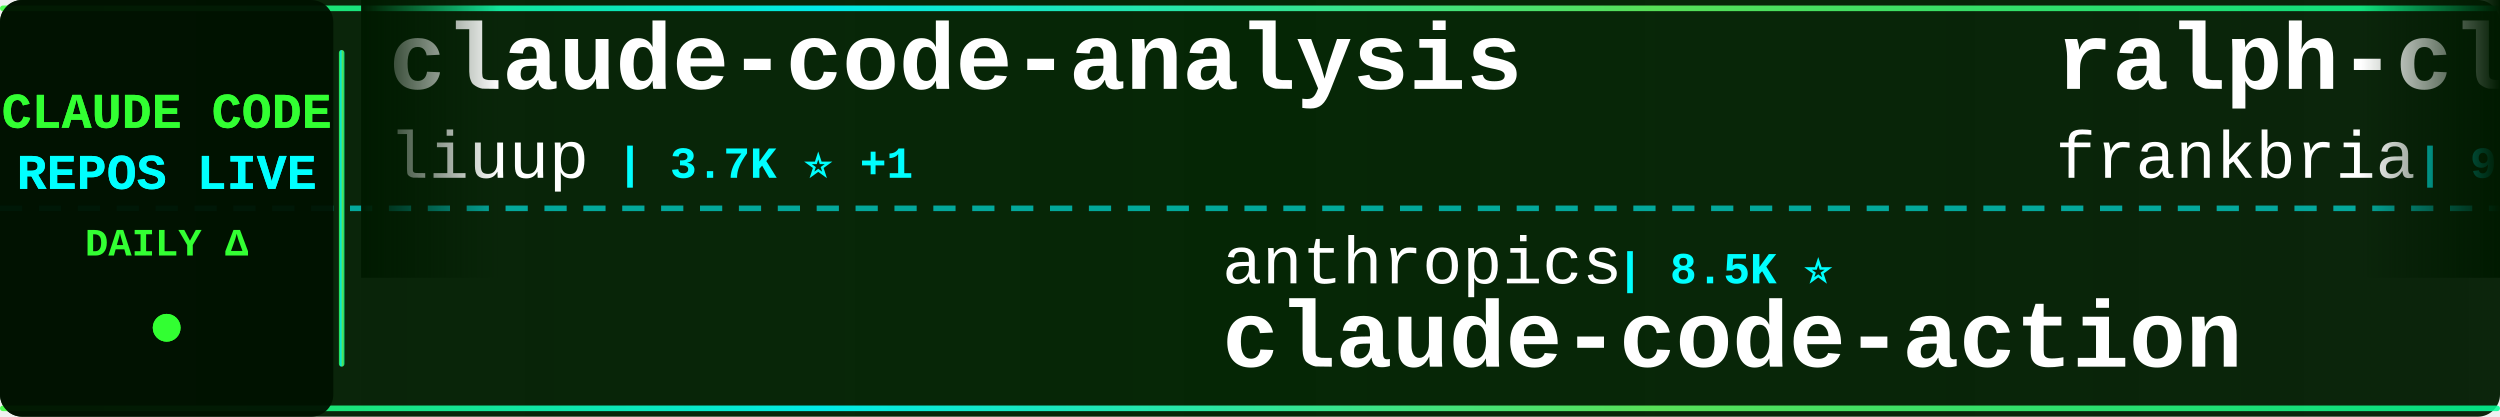
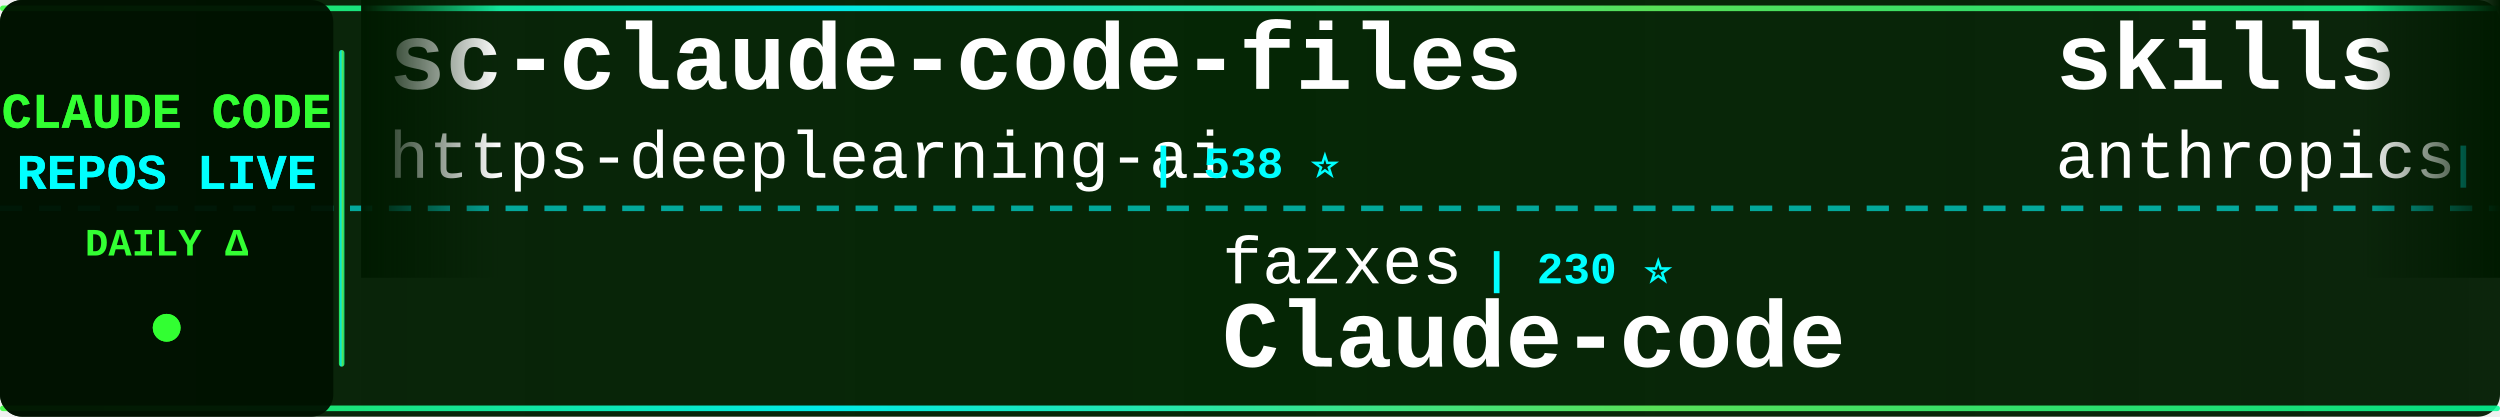
<svg xmlns="http://www.w3.org/2000/svg" width="900" height="150">
  <defs>
    <linearGradient id="tickerBg" x1="0%" y1="0%" x2="100%" y2="0%">
      <stop offset="0%" style="stop-color:#001a00;stop-opacity:0.95" />
      <stop offset="50%" style="stop-color:#002200;stop-opacity:0.98" />
      <stop offset="100%" style="stop-color:#001a00;stop-opacity:0.95" />
    </linearGradient>
    <linearGradient id="borderGrad" x1="0%" y1="0%" x2="100%" y2="0%">
      <stop offset="0%" style="stop-color:#33ff33;stop-opacity:0.85">
        <animate attributeName="stop-opacity" values="0.85;1;0.85" dur="2s" repeatCount="indefinite" />
      </stop>
      <stop offset="33%" style="stop-color:#00ffff;stop-opacity:0.9">
        <animate attributeName="stop-opacity" values="0.9;1;0.9" dur="2.2s" repeatCount="indefinite" />
      </stop>
      <stop offset="66%" style="stop-color:#66ff66;stop-opacity:0.85">
        <animate attributeName="stop-opacity" values="0.85;1;0.85" dur="1.8s" repeatCount="indefinite" />
      </stop>
      <stop offset="100%" style="stop-color:#00ff99;stop-opacity:0.85">
        <animate attributeName="stop-opacity" values="0.85;1;0.85" dur="2s" repeatCount="indefinite" />
      </stop>
    </linearGradient>
    <filter id="textGlow">
      <feGaussianBlur stdDeviation="0.1" result="coloredBlur" />
      <feMerge>
        <feMergeNode in="coloredBlur" />
        <feMergeNode in="SourceGraphic" />
      </feMerge>
    </filter>
    <filter id="metricGlow">
      <feGaussianBlur stdDeviation="0.2" result="coloredBlur" />
      <feMerge>
        <feMergeNode in="coloredBlur" />
        <feMergeNode in="SourceGraphic" />
      </feMerge>
    </filter>
    <linearGradient id="leftFade" x1="0%" y1="0%" x2="100%" y2="0%">
      <stop offset="0%" style="stop-color:#001a00;stop-opacity:1" />
      <stop offset="100%" style="stop-color:#001a00;stop-opacity:0" />
    </linearGradient>
    <linearGradient id="rightFade" x1="0%" y1="0%" x2="100%" y2="0%">
      <stop offset="0%" style="stop-color:#001a00;stop-opacity:0" />
      <stop offset="100%" style="stop-color:#001a00;stop-opacity:1" />
    </linearGradient>
  </defs>
  <rect width="900" height="150" fill="url(#tickerBg)" rx="8" />
  <rect x="0" y="2" width="900" height="2" fill="url(#borderGrad)" rx="1" />
  <rect x="0" y="146" width="900" height="2" fill="url(#borderGrad)" rx="1" />
  <line x1="0" y1="75" x2="900" y2="75" stroke="#00ffff" stroke-width="2" stroke-dasharray="8 6" opacity="0.6" />
  <rect x="0" y="0" width="120" height="150" fill="#001100" opacity="0.95" rx="8" />
  <text x="60" y="46" font-family="'Courier New', monospace" font-size="18" font-weight="bold" fill="#33ff33" text-anchor="middle" filter="url(#textGlow)">
    CLAUDE CODE
  </text>
  <text x="60" y="68" font-family="'Courier New', monospace" font-size="18" font-weight="bold" fill="#00ffff" text-anchor="middle" filter="url(#textGlow)">
    REPOS LIVE
  </text>
  <text x="60" y="92" font-family="'Courier New', monospace" font-size="14" font-weight="bold" fill="#33ff33" text-anchor="middle">
    DAILY Δ
  </text>
  <circle cx="60" cy="118" r="5" fill="#33ff33" filter="url(#metricGlow)">
    <animate attributeName="r" values="4;6;4" dur="1.5s" repeatCount="indefinite" />
    <animate attributeName="opacity" values="0.6;1;0.6" dur="1.5s" repeatCount="indefinite" />
  </circle>
  <rect x="122" y="18" width="2" height="114" fill="url(#borderGrad)" rx="1" />
  <clipPath id="tickerClip">
    <rect x="130" y="0" width="770" height="150" />
  </clipPath>
  <g clip-path="url(#tickerClip)">
    <g id="tickerItems">
      <animateTransform attributeName="transform" attributeType="XML" type="translate" from="0 0" to="-3000 0" dur="54s" repeatCount="indefinite" />
      <g transform="translate(0, 0)">
-         <text x="140" y="32" font-family="'Courier New', monospace" font-size="34" font-weight="bold" fill="#ffffff">claude-code-analysis</text>
-         <text x="140" y="64" font-family="'Courier New', monospace" font-size="24" font-weight="normal" fill="#ffffff" opacity="1.0">liuup</text>
-         <text x="222" y="64" font-family="'Courier New', monospace" font-size="16" font-weight="bold" fill="#00ffff"> | 3.7K ⭐ +1</text>
+         <text x="140" y="32" font-family="'Courier New', monospace" font-size="34" font-weight="bold" fill="#ffffff">sc-claude-code-files</text>
+         <text x="140" y="64" font-family="'Courier New', monospace" font-size="24" font-weight="normal" fill="#ffffff" opacity="1.0">https-deeplearning-ai</text>
+         <text x="414" y="64" font-family="'Courier New', monospace" font-size="16" font-weight="bold" fill="#00ffff"> | 538 ⭐</text>
      </g>
      <g transform="translate(300, 0)">
-         <text x="140" y="102" font-family="'Courier New', monospace" font-size="24" font-weight="normal" fill="#ffffff" opacity="1.0">anthropics</text>
-         <text x="282" y="102" font-family="'Courier New', monospace" font-size="16" font-weight="bold" fill="#00ffff"> | 8.5K ⭐</text>
-         <text x="140" y="132" font-family="'Courier New', monospace" font-size="34" font-weight="bold" fill="#ffffff">claude-code-action</text>
+         <text x="140" y="102" font-family="'Courier New', monospace" font-size="24" font-weight="normal" fill="#ffffff" opacity="1.0">fazxes</text>
+         <text x="234" y="102" font-family="'Courier New', monospace" font-size="16" font-weight="bold" fill="#00ffff"> | 230 ⭐</text>
+         <text x="140" y="132" font-family="'Courier New', monospace" font-size="34" font-weight="bold" fill="#ffffff">Claude-code</text>
      </g>
      <g transform="translate(600, 0)">
-         <text x="140" y="32" font-family="'Courier New', monospace" font-size="34" font-weight="bold" fill="#ffffff">ralph-claude-code</text>
-         <text x="140" y="64" font-family="'Courier New', monospace" font-size="24" font-weight="normal" fill="#ffffff" opacity="1.0">frankbria</text>
-         <text x="270" y="64" font-family="'Courier New', monospace" font-size="16" font-weight="bold" fill="#00ffff"> | 9.6K ⭐ +2</text>
+         <text x="140" y="32" font-family="'Courier New', monospace" font-size="34" font-weight="bold" fill="#ffffff">skills</text>
+         <text x="140" y="64" font-family="'Courier New', monospace" font-size="24" font-weight="normal" fill="#ffffff" opacity="1.0">anthropics</text>
+         <text x="282" y="64" font-family="'Courier New', monospace" font-size="16" font-weight="bold" fill="#00ffff"> | 166.1K ⭐ +32</text>
      </g>
      <g transform="translate(900, 0)">
-         <text x="140" y="102" font-family="'Courier New', monospace" font-size="24" font-weight="normal" fill="#ffffff" opacity="1.0">OrcaWhisper</text>
-         <text x="294" y="102" font-family="'Courier New', monospace" font-size="16" font-weight="bold" fill="#00ffff"> | 87 ⭐</text>
-         <text x="140" y="132" font-family="'Courier New', monospace" font-size="34" font-weight="bold" fill="#ffffff">Claude-Code</text>
+         <text x="140" y="102" font-family="'Courier New', monospace" font-size="24" font-weight="normal" fill="#ffffff" opacity="1.0">wanshuiyin</text>
+         <text x="282" y="102" font-family="'Courier New', monospace" font-size="16" font-weight="bold" fill="#00ffff"> | 14.2K ⭐ +10</text>
+         <text x="140" y="132" font-family="'Courier New', monospace" font-size="34" font-weight="bold" fill="#ffffff">Auto-claude-code-researc...</text>
      </g>
      <g transform="translate(1200, 0)">
-         <text x="140" y="32" font-family="'Courier New', monospace" font-size="34" font-weight="bold" fill="#ffffff">andrej-karpathy-skills</text>
-         <text x="140" y="64" font-family="'Courier New', monospace" font-size="24" font-weight="normal" fill="#ffffff" opacity="1.0">multica-ai</text>
-         <text x="282" y="64" font-family="'Courier New', monospace" font-size="16" font-weight="bold" fill="#00ffff"> | 199.2K ⭐ +52</text>
+         <text x="140" y="32" font-family="'Courier New', monospace" font-size="34" font-weight="bold" fill="#ffffff">ClaudeCodeAgents</text>
+         <text x="140" y="64" font-family="'Courier New', monospace" font-size="24" font-weight="normal" fill="#ffffff" opacity="1.0">darcyegb</text>
+         <text x="258" y="64" font-family="'Courier New', monospace" font-size="16" font-weight="bold" fill="#00ffff"> | 753 ⭐</text>
      </g>
      <g transform="translate(1500, 0)">
-         <text x="140" y="102" font-family="'Courier New', monospace" font-size="24" font-weight="normal" fill="#ffffff" opacity="1.0">daymade</text>
-         <text x="246" y="102" font-family="'Courier New', monospace" font-size="16" font-weight="bold" fill="#00ffff"> | 1.3K ⭐ +1</text>
-         <text x="140" y="132" font-family="'Courier New', monospace" font-size="34" font-weight="bold" fill="#ffffff">claude-code-skills</text>
+         <text x="140" y="102" font-family="'Courier New', monospace" font-size="24" font-weight="normal" fill="#ffffff" opacity="1.0">FlorianBruniaux</text>
+         <text x="342" y="102" font-family="'Courier New', monospace" font-size="16" font-weight="bold" fill="#00ffff"> | 5.7K ⭐ +1</text>
+         <text x="140" y="132" font-family="'Courier New', monospace" font-size="34" font-weight="bold" fill="#ffffff">claude-code-ultimate-gui...</text>
      </g>
      <g transform="translate(1800, 0)">
-         <text x="140" y="32" font-family="'Courier New', monospace" font-size="34" font-weight="bold" fill="#ffffff">arcads-claude-code</text>
-         <text x="140" y="64" font-family="'Courier New', monospace" font-size="24" font-weight="normal" fill="#ffffff" opacity="1.0">krusemediallc</text>
-         <text x="318" y="64" font-family="'Courier New', monospace" font-size="16" font-weight="bold" fill="#00ffff"> | 1.1K ⭐</text>
+         <text x="140" y="32" font-family="'Courier New', monospace" font-size="34" font-weight="bold" fill="#ffffff">claude-code-book</text>
+         <text x="140" y="64" font-family="'Courier New', monospace" font-size="24" font-weight="normal" fill="#ffffff" opacity="1.0">lintsinghua</text>
+         <text x="294" y="64" font-family="'Courier New', monospace" font-size="16" font-weight="bold" fill="#00ffff"> | 4.0K ⭐</text>
      </g>
      <g transform="translate(2100, 0)">
-         <text x="140" y="102" font-family="'Courier New', monospace" font-size="24" font-weight="normal" fill="#ffffff" opacity="1.0">Cranot</text>
-         <text x="234" y="102" font-family="'Courier New', monospace" font-size="16" font-weight="bold" fill="#00ffff"> | 2.9K ⭐</text>
-         <text x="140" y="132" font-family="'Courier New', monospace" font-size="34" font-weight="bold" fill="#ffffff">claude-code-guide</text>
+         <text x="140" y="102" font-family="'Courier New', monospace" font-size="24" font-weight="normal" fill="#ffffff" opacity="1.0">luongnv89</text>
+         <text x="270" y="102" font-family="'Courier New', monospace" font-size="16" font-weight="bold" fill="#00ffff"> | 40.8K ⭐ +6</text>
+         <text x="140" y="132" font-family="'Courier New', monospace" font-size="34" font-weight="bold" fill="#ffffff">claude-howto</text>
      </g>
      <g transform="translate(2400, 0)">
-         <text x="140" y="32" font-family="'Courier New', monospace" font-size="34" font-weight="bold" fill="#ffffff">claude-code-source</text>
-         <text x="140" y="64" font-family="'Courier New', monospace" font-size="24" font-weight="normal" fill="#ffffff" opacity="1.0">AprilNEA</text>
-         <text x="258" y="64" font-family="'Courier New', monospace" font-size="16" font-weight="bold" fill="#00ffff"> | 394 ⭐</text>
+         <text x="140" y="32" font-family="'Courier New', monospace" font-size="34" font-weight="bold" fill="#ffffff">edmunds-claude-code</text>
+         <text x="140" y="64" font-family="'Courier New', monospace" font-size="24" font-weight="normal" fill="#ffffff" opacity="1.0">edmund-io</text>
+         <text x="270" y="64" font-family="'Courier New', monospace" font-size="16" font-weight="bold" fill="#00ffff"> | 1.5K ⭐</text>
      </g>
      <g transform="translate(2700, 0)">
-         <text x="140" y="102" font-family="'Courier New', monospace" font-size="24" font-weight="normal" fill="#ffffff" opacity="1.0">ghuntley</text>
-         <text x="258" y="102" font-family="'Courier New', monospace" font-size="16" font-weight="bold" fill="#00ffff"> | 987 ⭐</text>
-         <text x="140" y="132" font-family="'Courier New', monospace" font-size="34" font-weight="bold" fill="#ffffff">claude-code-source-code-...</text>
+         <text x="140" y="102" font-family="'Courier New', monospace" font-size="24" font-weight="normal" fill="#ffffff" opacity="1.0">luyao618</text>
+         <text x="258" y="102" font-family="'Courier New', monospace" font-size="16" font-weight="bold" fill="#00ffff"> | 1.6K ⭐</text>
+         <text x="140" y="132" font-family="'Courier New', monospace" font-size="34" font-weight="bold" fill="#ffffff">Claude-Code-Source-Study</text>
      </g>
      <g transform="translate(3000, 0)">
-         <text x="140" y="32" font-family="'Courier New', monospace" font-size="34" font-weight="bold" fill="#ffffff">claude-code-analysis</text>
-         <text x="140" y="64" font-family="'Courier New', monospace" font-size="24" font-weight="normal" fill="#ffffff" opacity="1.0">liuup</text>
-         <text x="222" y="64" font-family="'Courier New', monospace" font-size="16" font-weight="bold" fill="#00ffff"> | 3.7K ⭐ +1</text>
+         <text x="140" y="32" font-family="'Courier New', monospace" font-size="34" font-weight="bold" fill="#ffffff">sc-claude-code-files</text>
+         <text x="140" y="64" font-family="'Courier New', monospace" font-size="24" font-weight="normal" fill="#ffffff" opacity="1.0">https-deeplearning-ai</text>
+         <text x="414" y="64" font-family="'Courier New', monospace" font-size="16" font-weight="bold" fill="#00ffff"> | 538 ⭐</text>
      </g>
      <g transform="translate(3300, 0)">
-         <text x="140" y="102" font-family="'Courier New', monospace" font-size="24" font-weight="normal" fill="#ffffff" opacity="1.0">anthropics</text>
-         <text x="282" y="102" font-family="'Courier New', monospace" font-size="16" font-weight="bold" fill="#00ffff"> | 8.5K ⭐</text>
-         <text x="140" y="132" font-family="'Courier New', monospace" font-size="34" font-weight="bold" fill="#ffffff">claude-code-action</text>
+         <text x="140" y="102" font-family="'Courier New', monospace" font-size="24" font-weight="normal" fill="#ffffff" opacity="1.0">fazxes</text>
+         <text x="234" y="102" font-family="'Courier New', monospace" font-size="16" font-weight="bold" fill="#00ffff"> | 230 ⭐</text>
+         <text x="140" y="132" font-family="'Courier New', monospace" font-size="34" font-weight="bold" fill="#ffffff">Claude-code</text>
      </g>
      <g transform="translate(3600, 0)">
-         <text x="140" y="32" font-family="'Courier New', monospace" font-size="34" font-weight="bold" fill="#ffffff">ralph-claude-code</text>
-         <text x="140" y="64" font-family="'Courier New', monospace" font-size="24" font-weight="normal" fill="#ffffff" opacity="1.0">frankbria</text>
-         <text x="270" y="64" font-family="'Courier New', monospace" font-size="16" font-weight="bold" fill="#00ffff"> | 9.6K ⭐ +2</text>
+         <text x="140" y="32" font-family="'Courier New', monospace" font-size="34" font-weight="bold" fill="#ffffff">skills</text>
+         <text x="140" y="64" font-family="'Courier New', monospace" font-size="24" font-weight="normal" fill="#ffffff" opacity="1.0">anthropics</text>
+         <text x="282" y="64" font-family="'Courier New', monospace" font-size="16" font-weight="bold" fill="#00ffff"> | 166.1K ⭐ +32</text>
      </g>
      <g transform="translate(3900, 0)">
-         <text x="140" y="102" font-family="'Courier New', monospace" font-size="24" font-weight="normal" fill="#ffffff" opacity="1.0">OrcaWhisper</text>
-         <text x="294" y="102" font-family="'Courier New', monospace" font-size="16" font-weight="bold" fill="#00ffff"> | 87 ⭐</text>
-         <text x="140" y="132" font-family="'Courier New', monospace" font-size="34" font-weight="bold" fill="#ffffff">Claude-Code</text>
+         <text x="140" y="102" font-family="'Courier New', monospace" font-size="24" font-weight="normal" fill="#ffffff" opacity="1.0">wanshuiyin</text>
+         <text x="282" y="102" font-family="'Courier New', monospace" font-size="16" font-weight="bold" fill="#00ffff"> | 14.2K ⭐ +10</text>
+         <text x="140" y="132" font-family="'Courier New', monospace" font-size="34" font-weight="bold" fill="#ffffff">Auto-claude-code-researc...</text>
      </g>
    </g>
  </g>
  <rect x="130" y="0" width="50" height="100" fill="url(#leftFade)" />
  <rect x="850" y="0" width="50" height="100" fill="url(#rightFade)" />
</svg>
